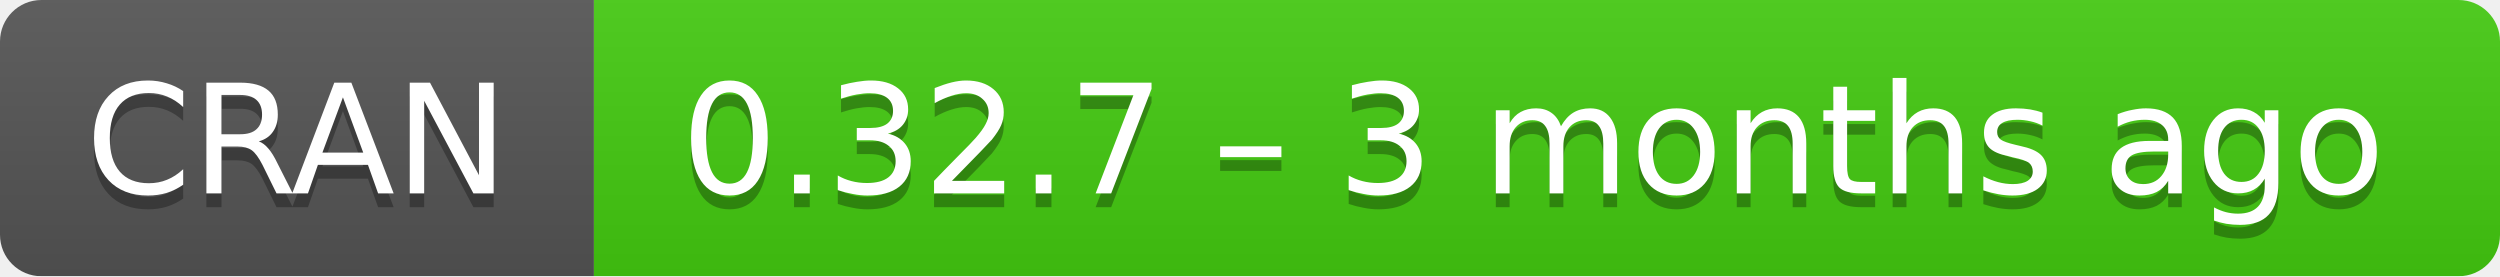
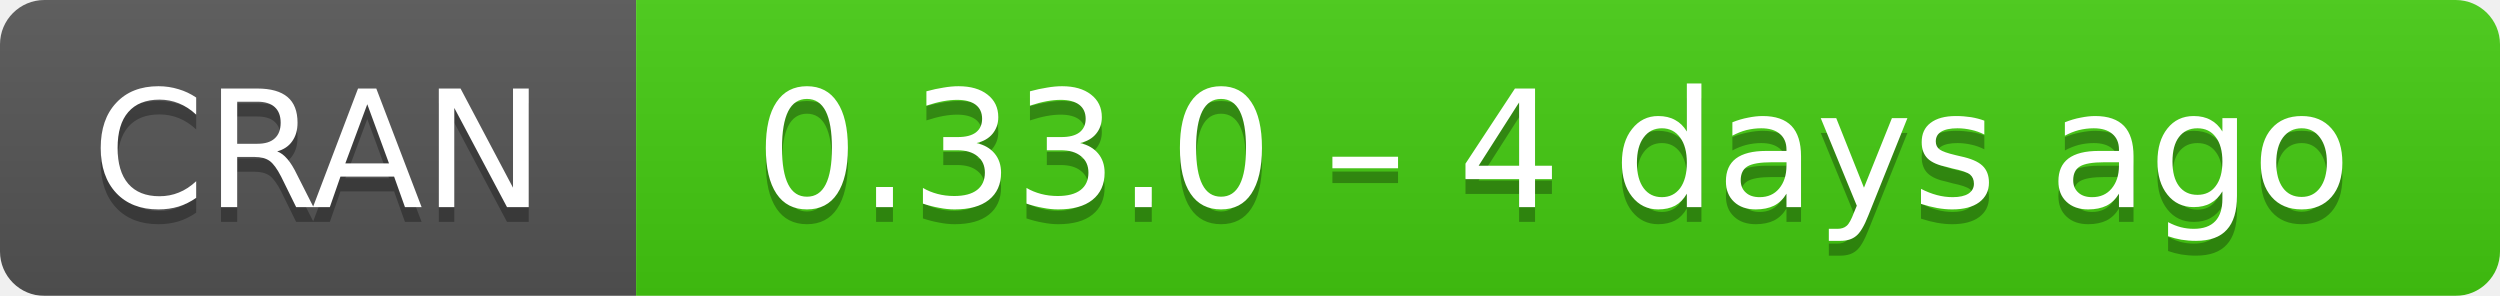
- <svg xmlns="http://www.w3.org/2000/svg" width="181" height="20" aria-label="CRAN 0.32.7 – 3 months ago">
+ <svg xmlns="http://www.w3.org/2000/svg" width="169" height="20" aria-label="CRAN 0.33.0 – 4 days ago">
  <linearGradient id="b" x2="0" y2="100%">
    <stop offset="0" stop-color="#bbb" stop-opacity=".1" />
    <stop offset="1" stop-opacity=".1" />
  </linearGradient>
  <mask id="a">
-     <rect width="181" height="20" rx="3" fill="#fff" />
+     <rect width="169" height="20" rx="3" fill="#fff" />
  </mask>
  <g mask="url(#a)">
    <path fill="#555" d="M0 0h43v20H0z" />
-     <path fill="#4c1" d="M43 0h159v20H43z" />
-     <path fill="url(#b)" d="M0 0h181v20H0z" />
+     <path fill="#4c1" d="M43 0h147v20H43z" />
+     <path fill="url(#b)" d="M0 0h169v20H0z" />
  </g>
  <g fill="#fff" text-anchor="middle" font-family="DejaVu Sans,Verdana,Geneva,sans-serif" font-size="11">
    <text x="21.5" y="15" fill="#010101" fill-opacity=".3">
      CRAN
    </text>
    <text x="21.5" y="14">
      CRAN
    </text>
-     <text x="111" y="15" fill="#010101" fill-opacity=".3">
-       0.32.7 – 3 months ago
+     <text x="105" y="15" fill="#010101" fill-opacity=".3">
+       0.33.0 – 4 days ago
    </text>
-     <text x="111" y="14">
-       0.32.7 – 3 months ago
+     <text x="105" y="14">
+       0.33.0 – 4 days ago
    </text>
  </g>
</svg>
